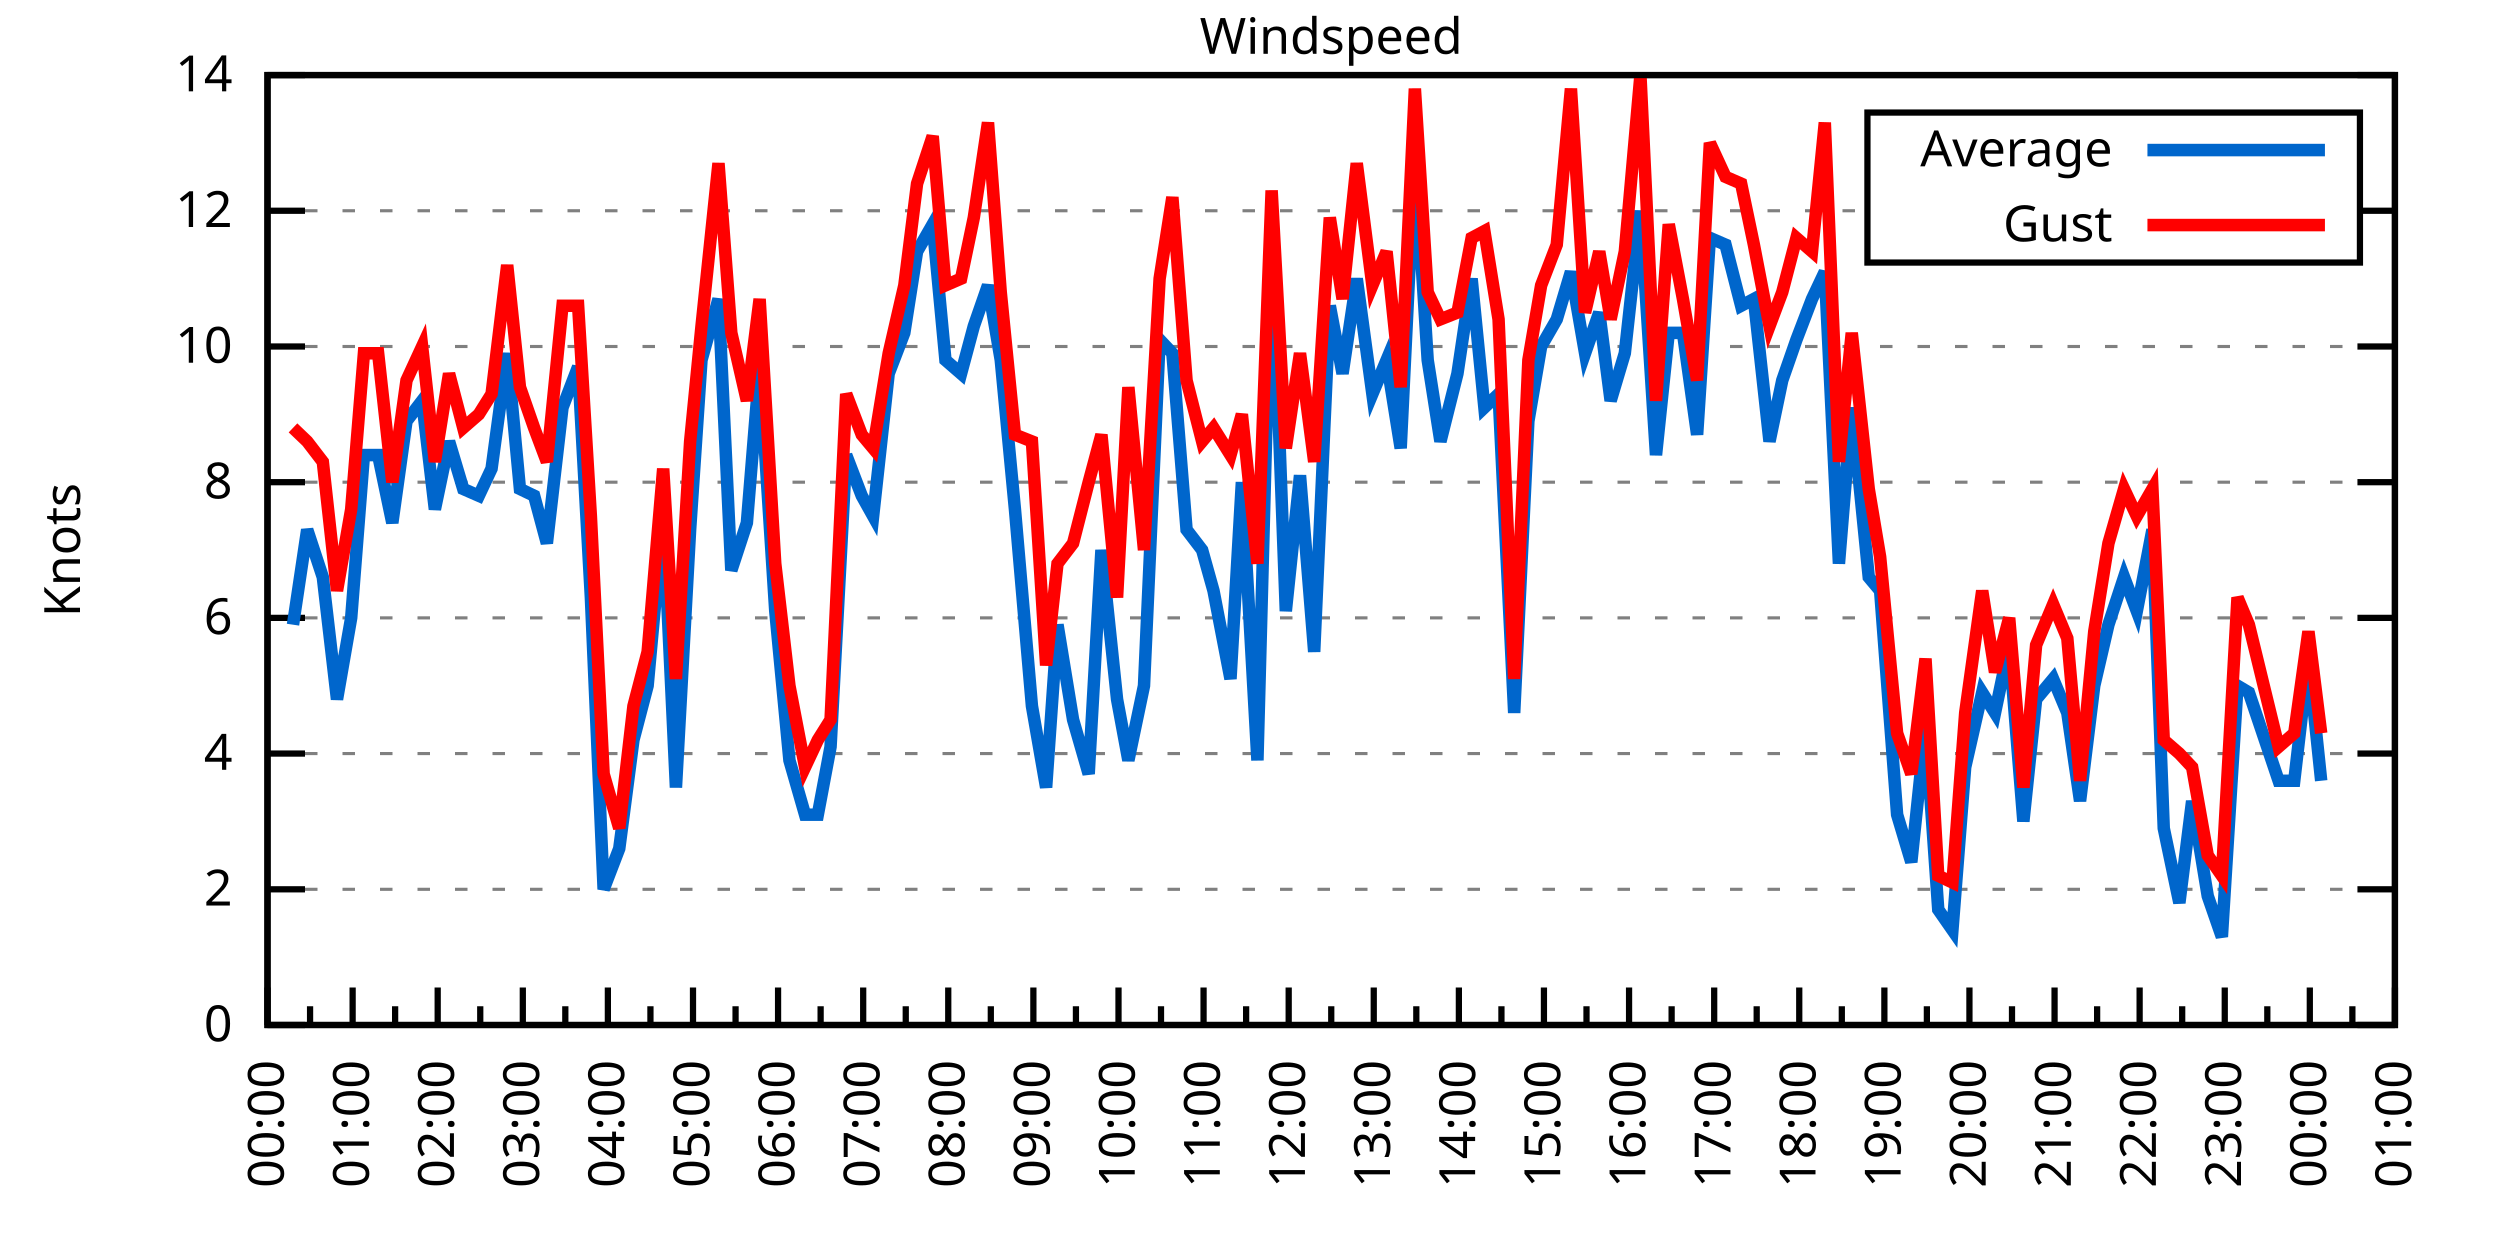
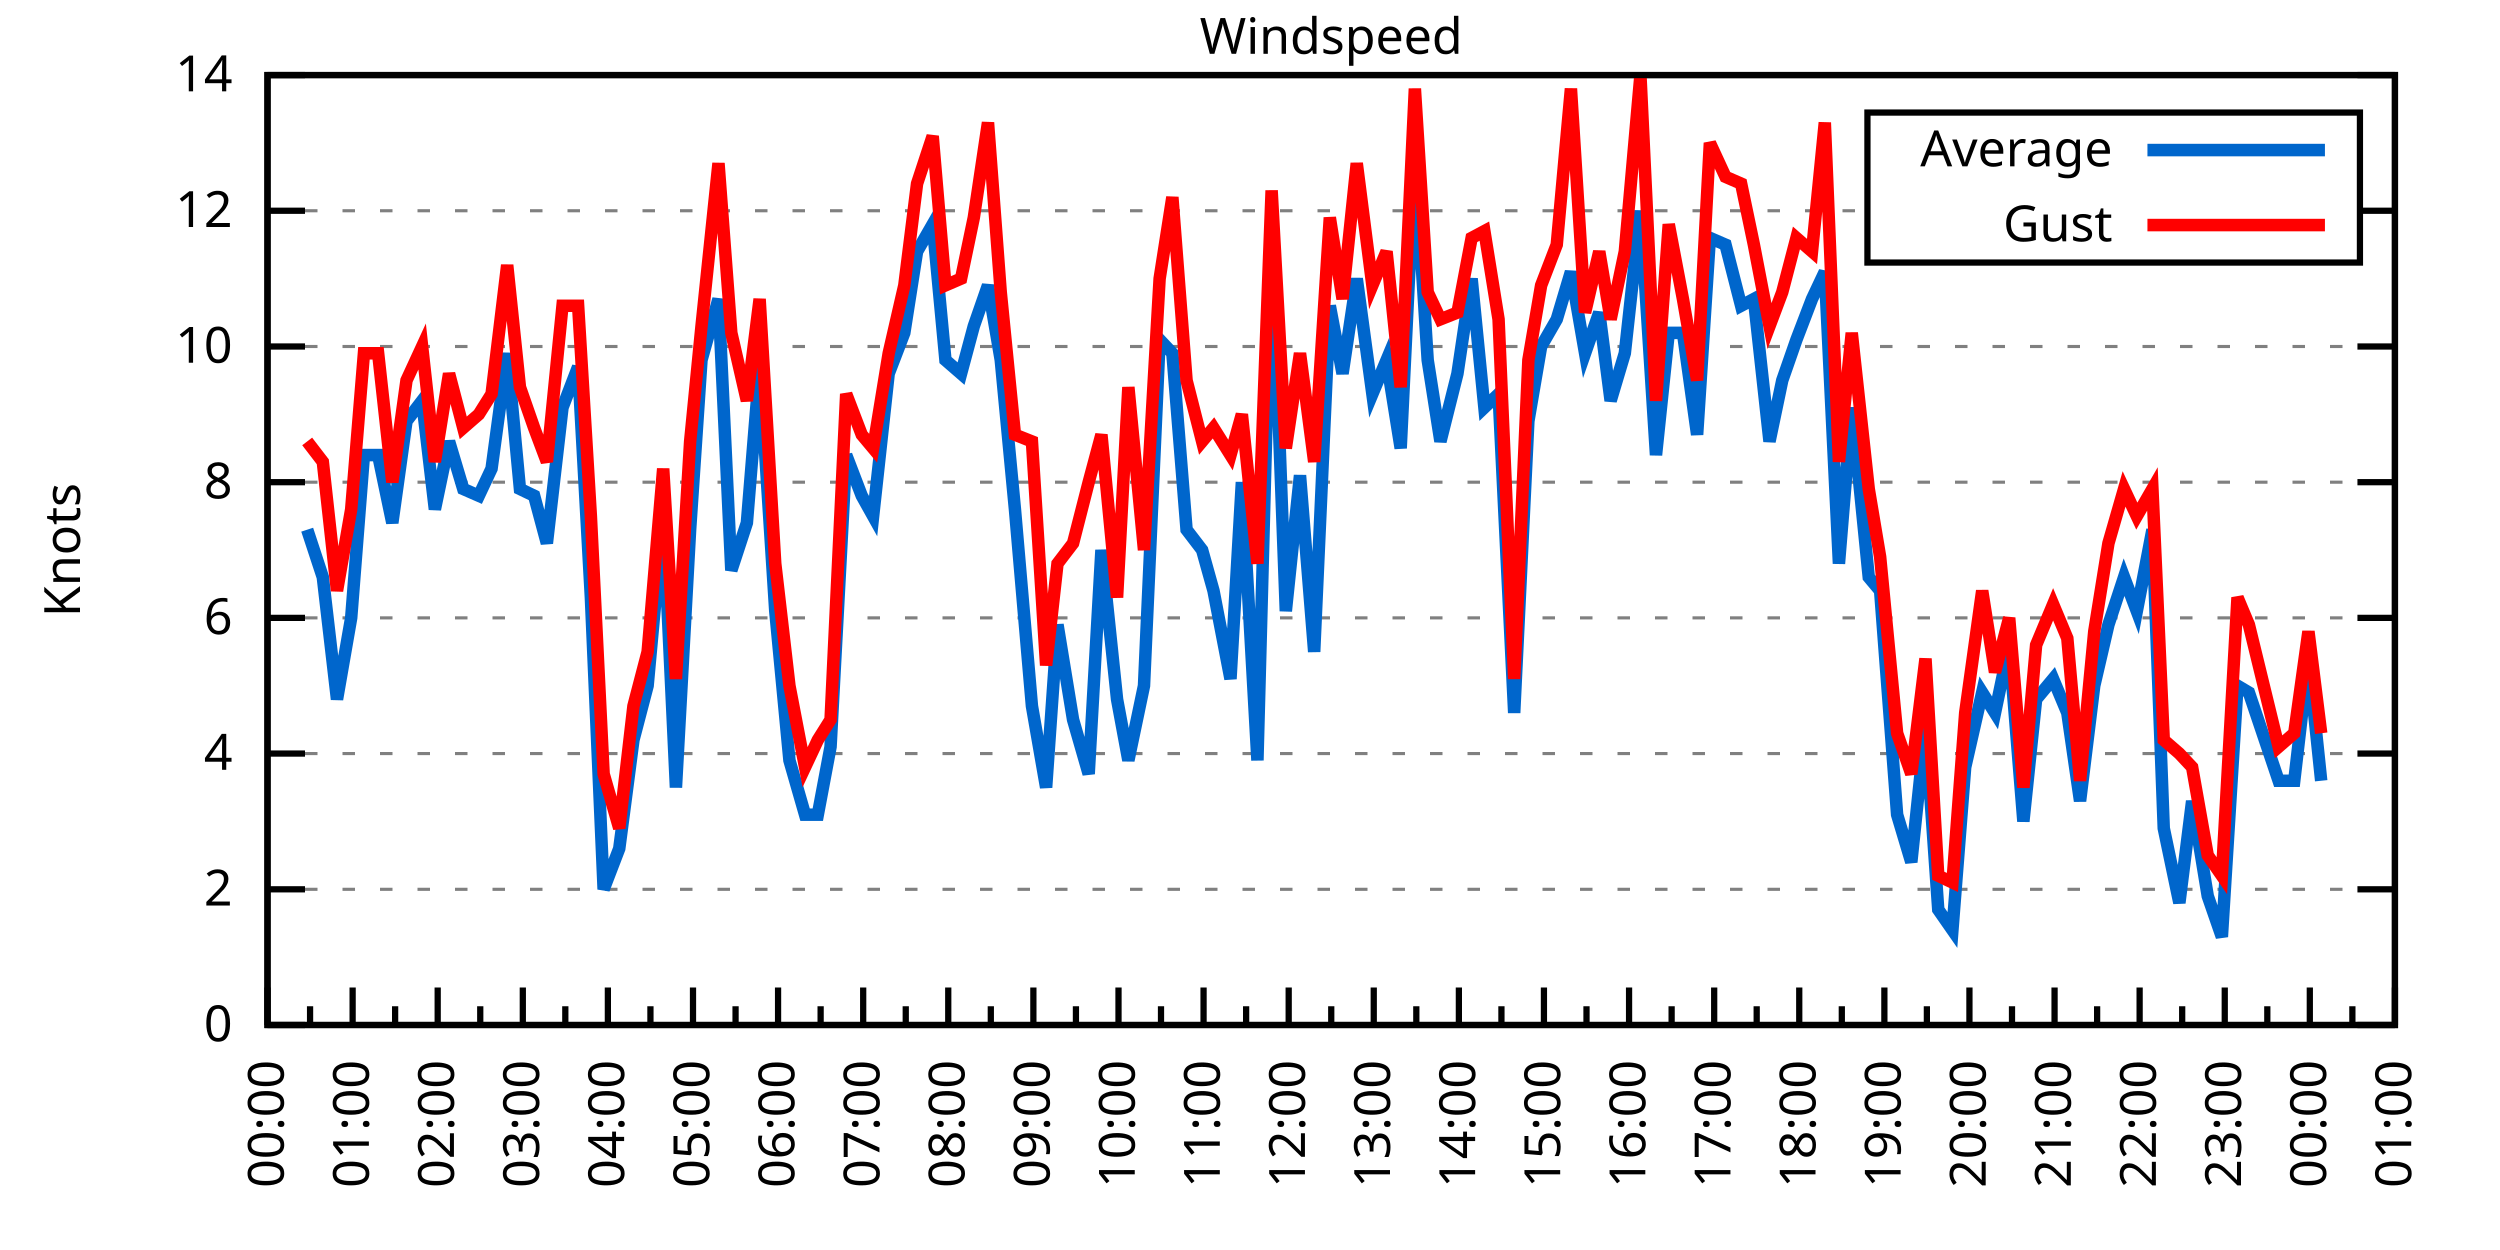
<svg xmlns="http://www.w3.org/2000/svg" xmlns:xlink="http://www.w3.org/1999/xlink" width="400" height="200" viewBox="0 0 400 200">
  <g id="gnuplot_canvas">
    <rect x="0" y="0" width="400" height="200" fill="none" />
    <defs>
      <circle id="gpDot" r="0.5" stroke-width="0.5" stroke="currentColor" />
      <path id="gpPt0" stroke-width="0.333" stroke="currentColor" d="M-1,0 h2 M0,-1 v2" />
      <path id="gpPt1" stroke-width="0.333" stroke="currentColor" d="M-1,-1 L1,1 M1,-1 L-1,1" />
      <path id="gpPt2" stroke-width="0.333" stroke="currentColor" d="M-1,0 L1,0 M0,-1 L0,1 M-1,-1 L1,1 M-1,1 L1,-1" />
      <rect id="gpPt3" stroke-width="0.333" stroke="currentColor" x="-1" y="-1" width="2" height="2" />
      <rect id="gpPt4" stroke-width="0.333" stroke="currentColor" fill="currentColor" x="-1" y="-1" width="2" height="2" />
      <circle id="gpPt5" stroke-width="0.333" stroke="currentColor" cx="0" cy="0" r="1" />
      <use xlink:href="#gpPt5" id="gpPt6" fill="currentColor" stroke="none" />
      <path id="gpPt7" stroke-width="0.333" stroke="currentColor" d="M0,-1.33 L-1.33,0.67 L1.33,0.67 z" />
      <use xlink:href="#gpPt7" id="gpPt8" fill="currentColor" stroke="none" />
      <use xlink:href="#gpPt7" id="gpPt9" stroke="currentColor" transform="rotate(180)" />
      <use xlink:href="#gpPt9" id="gpPt10" fill="currentColor" stroke="none" />
      <use xlink:href="#gpPt3" id="gpPt11" stroke="currentColor" transform="rotate(45)" />
      <use xlink:href="#gpPt11" id="gpPt12" fill="currentColor" stroke="none" />
      <path id="gpPt13" stroke-width="0.333" stroke="currentColor" d="M0,1.330 L1.265,0.411 L0.782,-1.067 L-0.782,-1.076 L-1.265,0.411 z" />
      <use xlink:href="#gpPt13" id="gpPt14" fill="currentColor" stroke="none" />
      <filter id="textbox" filterUnits="objectBoundingBox" x="0" y="0" height="1" width="1">
        <feFlood flood-color="white" flood-opacity="1" result="bgnd" />
        <feComposite in="SourceGraphic" in2="bgnd" operator="atop" />
      </filter>
      <filter id="greybox" filterUnits="objectBoundingBox" x="0" y="0" height="1" width="1">
        <feFlood flood-color="lightgrey" flood-opacity="1" result="grey" />
        <feComposite in="SourceGraphic" in2="grey" operator="atop" />
      </filter>
    </defs>
    <g fill="none" color="white" stroke="currentColor" stroke-width="1.00" stroke-linecap="butt" stroke-linejoin="miter">
</g>
    <g fill="none" color="black" stroke="currentColor" stroke-width="1.00" stroke-linecap="butt" stroke-linejoin="miter">
      <g stroke="none" shape-rendering="crispEdges">
        <polygon fill="rgb(255, 255, 255)" points="42.80,164.00 383.18,164.00 383.18,12.02 42.80,12.02 " />
      </g>
    </g>
    <g fill="none" color="black" stroke="currentColor" stroke-width="1.00" stroke-linecap="butt" stroke-linejoin="miter">
</g>
    <g fill="none" color="black" stroke="black" stroke-width="0.50" stroke-linecap="butt" stroke-linejoin="miter">
</g>
    <g fill="none" color="gray" stroke="currentColor" stroke-width="0.50" stroke-linecap="butt" stroke-linejoin="miter">
      <path stroke="gray" stroke-dasharray="2,4" class="gridline" d="M42.80,164.00 L383.19,164.00  " />
    </g>
    <g fill="none" color="gray" stroke="gray" stroke-width="1.00" stroke-linecap="butt" stroke-linejoin="miter">
</g>
    <g fill="none" color="black" stroke="currentColor" stroke-width="1.00" stroke-linecap="butt" stroke-linejoin="miter">
      <path stroke="black" d="M42.80,164.00 L48.80,164.00 M383.19,164.00 L377.19,164.00  " />
      <g transform="translate(37.20,166.60)" stroke="none" fill="black" font-family="Sans" font-size="8.00" text-anchor="end">
        <text>
          <tspan font-family="Sans"> 0</tspan>
        </text>
      </g>
    </g>
    <g fill="none" color="black" stroke="currentColor" stroke-width="1.00" stroke-linecap="butt" stroke-linejoin="miter">
</g>
    <g fill="none" color="black" stroke="black" stroke-width="0.50" stroke-linecap="butt" stroke-linejoin="miter">
</g>
    <g fill="none" color="gray" stroke="currentColor" stroke-width="0.50" stroke-linecap="butt" stroke-linejoin="miter">
      <path stroke="gray" stroke-dasharray="2,4" class="gridline" d="M42.80,142.29 L383.19,142.29  " />
    </g>
    <g fill="none" color="gray" stroke="gray" stroke-width="1.00" stroke-linecap="butt" stroke-linejoin="miter">
</g>
    <g fill="none" color="black" stroke="currentColor" stroke-width="1.00" stroke-linecap="butt" stroke-linejoin="miter">
      <path stroke="black" d="M42.80,142.29 L48.80,142.29 M383.19,142.29 L377.19,142.29  " />
      <g transform="translate(37.20,144.89)" stroke="none" fill="black" font-family="Sans" font-size="8.00" text-anchor="end">
        <text>
          <tspan font-family="Sans"> 2</tspan>
        </text>
      </g>
    </g>
    <g fill="none" color="black" stroke="currentColor" stroke-width="1.00" stroke-linecap="butt" stroke-linejoin="miter">
</g>
    <g fill="none" color="black" stroke="black" stroke-width="0.50" stroke-linecap="butt" stroke-linejoin="miter">
</g>
    <g fill="none" color="gray" stroke="currentColor" stroke-width="0.50" stroke-linecap="butt" stroke-linejoin="miter">
      <path stroke="gray" stroke-dasharray="2,4" class="gridline" d="M42.80,120.57 L383.19,120.57  " />
    </g>
    <g fill="none" color="gray" stroke="gray" stroke-width="1.00" stroke-linecap="butt" stroke-linejoin="miter">
</g>
    <g fill="none" color="black" stroke="currentColor" stroke-width="1.00" stroke-linecap="butt" stroke-linejoin="miter">
      <path stroke="black" d="M42.80,120.57 L48.80,120.57 M383.19,120.57 L377.19,120.57  " />
      <g transform="translate(37.20,123.17)" stroke="none" fill="black" font-family="Sans" font-size="8.00" text-anchor="end">
        <text>
          <tspan font-family="Sans"> 4</tspan>
        </text>
      </g>
    </g>
    <g fill="none" color="black" stroke="currentColor" stroke-width="1.00" stroke-linecap="butt" stroke-linejoin="miter">
</g>
    <g fill="none" color="black" stroke="black" stroke-width="0.50" stroke-linecap="butt" stroke-linejoin="miter">
</g>
    <g fill="none" color="gray" stroke="currentColor" stroke-width="0.50" stroke-linecap="butt" stroke-linejoin="miter">
      <path stroke="gray" stroke-dasharray="2,4" class="gridline" d="M42.80,98.86 L383.19,98.86  " />
    </g>
    <g fill="none" color="gray" stroke="gray" stroke-width="1.00" stroke-linecap="butt" stroke-linejoin="miter">
</g>
    <g fill="none" color="black" stroke="currentColor" stroke-width="1.00" stroke-linecap="butt" stroke-linejoin="miter">
      <path stroke="black" d="M42.80,98.86 L48.80,98.86 M383.19,98.86 L377.19,98.86  " />
      <g transform="translate(37.20,101.46)" stroke="none" fill="black" font-family="Sans" font-size="8.00" text-anchor="end">
        <text>
          <tspan font-family="Sans"> 6</tspan>
        </text>
      </g>
    </g>
    <g fill="none" color="black" stroke="currentColor" stroke-width="1.00" stroke-linecap="butt" stroke-linejoin="miter">
</g>
    <g fill="none" color="black" stroke="black" stroke-width="0.50" stroke-linecap="butt" stroke-linejoin="miter">
</g>
    <g fill="none" color="gray" stroke="currentColor" stroke-width="0.50" stroke-linecap="butt" stroke-linejoin="miter">
      <path stroke="gray" stroke-dasharray="2,4" class="gridline" d="M42.80,77.15 L383.19,77.15  " />
    </g>
    <g fill="none" color="gray" stroke="gray" stroke-width="1.00" stroke-linecap="butt" stroke-linejoin="miter">
</g>
    <g fill="none" color="black" stroke="currentColor" stroke-width="1.00" stroke-linecap="butt" stroke-linejoin="miter">
      <path stroke="black" d="M42.80,77.15 L48.80,77.15 M383.19,77.15 L377.19,77.15  " />
      <g transform="translate(37.20,79.75)" stroke="none" fill="black" font-family="Sans" font-size="8.00" text-anchor="end">
        <text>
          <tspan font-family="Sans"> 8</tspan>
        </text>
      </g>
    </g>
    <g fill="none" color="black" stroke="currentColor" stroke-width="1.00" stroke-linecap="butt" stroke-linejoin="miter">
</g>
    <g fill="none" color="black" stroke="black" stroke-width="0.50" stroke-linecap="butt" stroke-linejoin="miter">
</g>
    <g fill="none" color="gray" stroke="currentColor" stroke-width="0.50" stroke-linecap="butt" stroke-linejoin="miter">
      <path stroke="gray" stroke-dasharray="2,4" class="gridline" d="M42.80,55.44 L383.19,55.44  " />
    </g>
    <g fill="none" color="gray" stroke="gray" stroke-width="1.00" stroke-linecap="butt" stroke-linejoin="miter">
</g>
    <g fill="none" color="black" stroke="currentColor" stroke-width="1.00" stroke-linecap="butt" stroke-linejoin="miter">
      <path stroke="black" d="M42.80,55.44 L48.80,55.44 M383.19,55.44 L377.19,55.44  " />
      <g transform="translate(37.20,58.04)" stroke="none" fill="black" font-family="Sans" font-size="8.00" text-anchor="end">
        <text>
          <tspan font-family="Sans"> 10</tspan>
        </text>
      </g>
    </g>
    <g fill="none" color="black" stroke="currentColor" stroke-width="1.00" stroke-linecap="butt" stroke-linejoin="miter">
</g>
    <g fill="none" color="black" stroke="black" stroke-width="0.50" stroke-linecap="butt" stroke-linejoin="miter">
</g>
    <g fill="none" color="gray" stroke="currentColor" stroke-width="0.50" stroke-linecap="butt" stroke-linejoin="miter">
      <path stroke="gray" stroke-dasharray="2,4" class="gridline" d="M42.80,33.72 L298.79,33.72 M377.59,33.72 L383.19,33.72  " />
    </g>
    <g fill="none" color="gray" stroke="gray" stroke-width="1.00" stroke-linecap="butt" stroke-linejoin="miter">
</g>
    <g fill="none" color="black" stroke="currentColor" stroke-width="1.00" stroke-linecap="butt" stroke-linejoin="miter">
      <path stroke="black" d="M42.80,33.72 L48.80,33.72 M383.19,33.72 L377.19,33.72  " />
      <g transform="translate(37.20,36.32)" stroke="none" fill="black" font-family="Sans" font-size="8.00" text-anchor="end">
        <text>
          <tspan font-family="Sans"> 12</tspan>
        </text>
      </g>
    </g>
    <g fill="none" color="black" stroke="currentColor" stroke-width="1.00" stroke-linecap="butt" stroke-linejoin="miter">
</g>
    <g fill="none" color="black" stroke="black" stroke-width="0.50" stroke-linecap="butt" stroke-linejoin="miter">
</g>
    <g fill="none" color="gray" stroke="currentColor" stroke-width="0.50" stroke-linecap="butt" stroke-linejoin="miter">
      <path stroke="gray" stroke-dasharray="2,4" class="gridline" d="M42.80,12.01 L383.19,12.01  " />
    </g>
    <g fill="none" color="gray" stroke="gray" stroke-width="1.00" stroke-linecap="butt" stroke-linejoin="miter">
</g>
    <g fill="none" color="black" stroke="currentColor" stroke-width="1.00" stroke-linecap="butt" stroke-linejoin="miter">
      <path stroke="black" d="M42.80,12.01 L48.80,12.01 M383.19,12.01 L377.19,12.01  " />
      <g transform="translate(37.20,14.61)" stroke="none" fill="black" font-family="Sans" font-size="8.00" text-anchor="end">
        <text>
          <tspan font-family="Sans"> 14</tspan>
        </text>
      </g>
    </g>
    <g fill="none" color="black" stroke="currentColor" stroke-width="1.00" stroke-linecap="butt" stroke-linejoin="miter">
      <path stroke="black" d="M42.80,164.00 L42.80,158.00  " />
      <g transform="translate(45.40,169.60) rotate(270)" stroke="none" fill="black" font-family="Sans" font-size="8.00" text-anchor="end">
        <text>
          <tspan font-family="Sans">00:00</tspan>
        </text>
      </g>
    </g>
    <g fill="none" color="black" stroke="currentColor" stroke-width="1.00" stroke-linecap="butt" stroke-linejoin="miter">
      <path stroke="black" d="M49.61,164.00 L49.61,161.00 M56.42,164.00 L56.42,158.00  " />
      <g transform="translate(59.02,169.60) rotate(270)" stroke="none" fill="black" font-family="Sans" font-size="8.00" text-anchor="end">
        <text>
          <tspan font-family="Sans">01:00</tspan>
        </text>
      </g>
    </g>
    <g fill="none" color="black" stroke="currentColor" stroke-width="1.00" stroke-linecap="butt" stroke-linejoin="miter">
      <path stroke="black" d="M63.22,164.00 L63.22,161.00 M70.03,164.00 L70.03,158.00  " />
      <g transform="translate(72.63,169.60) rotate(270)" stroke="none" fill="black" font-family="Sans" font-size="8.00" text-anchor="end">
        <text>
          <tspan font-family="Sans">02:00</tspan>
        </text>
      </g>
    </g>
    <g fill="none" color="black" stroke="currentColor" stroke-width="1.00" stroke-linecap="butt" stroke-linejoin="miter">
      <path stroke="black" d="M76.84,164.00 L76.84,161.00 M83.65,164.00 L83.65,158.00  " />
      <g transform="translate(86.25,169.60) rotate(270)" stroke="none" fill="black" font-family="Sans" font-size="8.00" text-anchor="end">
        <text>
          <tspan font-family="Sans">03:00</tspan>
        </text>
      </g>
    </g>
    <g fill="none" color="black" stroke="currentColor" stroke-width="1.00" stroke-linecap="butt" stroke-linejoin="miter">
      <path stroke="black" d="M90.45,164.00 L90.45,161.00 M97.26,164.00 L97.26,158.00  " />
      <g transform="translate(99.86,169.60) rotate(270)" stroke="none" fill="black" font-family="Sans" font-size="8.00" text-anchor="end">
        <text>
          <tspan font-family="Sans">04:00</tspan>
        </text>
      </g>
    </g>
    <g fill="none" color="black" stroke="currentColor" stroke-width="1.00" stroke-linecap="butt" stroke-linejoin="miter">
      <path stroke="black" d="M104.07,164.00 L104.07,161.00 M110.88,164.00 L110.88,158.00  " />
      <g transform="translate(113.48,169.60) rotate(270)" stroke="none" fill="black" font-family="Sans" font-size="8.00" text-anchor="end">
        <text>
          <tspan font-family="Sans">05:00</tspan>
        </text>
      </g>
    </g>
    <g fill="none" color="black" stroke="currentColor" stroke-width="1.00" stroke-linecap="butt" stroke-linejoin="miter">
      <path stroke="black" d="M117.69,164.00 L117.69,161.00 M124.49,164.00 L124.49,158.00  " />
      <g transform="translate(127.09,169.60) rotate(270)" stroke="none" fill="black" font-family="Sans" font-size="8.00" text-anchor="end">
        <text>
          <tspan font-family="Sans">06:00</tspan>
        </text>
      </g>
    </g>
    <g fill="none" color="black" stroke="currentColor" stroke-width="1.00" stroke-linecap="butt" stroke-linejoin="miter">
      <path stroke="black" d="M131.30,164.00 L131.30,161.00 M138.11,164.00 L138.11,158.00  " />
      <g transform="translate(140.71,169.60) rotate(270)" stroke="none" fill="black" font-family="Sans" font-size="8.00" text-anchor="end">
        <text>
          <tspan font-family="Sans">07:00</tspan>
        </text>
      </g>
    </g>
    <g fill="none" color="black" stroke="currentColor" stroke-width="1.00" stroke-linecap="butt" stroke-linejoin="miter">
      <path stroke="black" d="M144.92,164.00 L144.92,161.00 M151.72,164.00 L151.72,158.00  " />
      <g transform="translate(154.32,169.60) rotate(270)" stroke="none" fill="black" font-family="Sans" font-size="8.00" text-anchor="end">
        <text>
          <tspan font-family="Sans">08:00</tspan>
        </text>
      </g>
    </g>
    <g fill="none" color="black" stroke="currentColor" stroke-width="1.00" stroke-linecap="butt" stroke-linejoin="miter">
      <path stroke="black" d="M158.53,164.00 L158.53,161.00 M165.34,164.00 L165.34,158.00  " />
      <g transform="translate(167.94,169.60) rotate(270)" stroke="none" fill="black" font-family="Sans" font-size="8.00" text-anchor="end">
        <text>
          <tspan font-family="Sans">09:00</tspan>
        </text>
      </g>
    </g>
    <g fill="none" color="black" stroke="currentColor" stroke-width="1.00" stroke-linecap="butt" stroke-linejoin="miter">
      <path stroke="black" d="M172.15,164.00 L172.15,161.00 M178.96,164.00 L178.96,158.00  " />
      <g transform="translate(181.56,169.60) rotate(270)" stroke="none" fill="black" font-family="Sans" font-size="8.00" text-anchor="end">
        <text>
          <tspan font-family="Sans">10:00</tspan>
        </text>
      </g>
    </g>
    <g fill="none" color="black" stroke="currentColor" stroke-width="1.00" stroke-linecap="butt" stroke-linejoin="miter">
      <path stroke="black" d="M185.76,164.00 L185.76,161.00 M192.57,164.00 L192.57,158.00  " />
      <g transform="translate(195.17,169.60) rotate(270)" stroke="none" fill="black" font-family="Sans" font-size="8.00" text-anchor="end">
        <text>
          <tspan font-family="Sans">11:00</tspan>
        </text>
      </g>
    </g>
    <g fill="none" color="black" stroke="currentColor" stroke-width="1.00" stroke-linecap="butt" stroke-linejoin="miter">
      <path stroke="black" d="M199.38,164.00 L199.38,161.00 M206.19,164.00 L206.19,158.00  " />
      <g transform="translate(208.79,169.60) rotate(270)" stroke="none" fill="black" font-family="Sans" font-size="8.00" text-anchor="end">
        <text>
          <tspan font-family="Sans">12:00</tspan>
        </text>
      </g>
    </g>
    <g fill="none" color="black" stroke="currentColor" stroke-width="1.00" stroke-linecap="butt" stroke-linejoin="miter">
      <path stroke="black" d="M213.00,164.00 L213.00,161.00 M219.80,164.00 L219.80,158.00  " />
      <g transform="translate(222.40,169.60) rotate(270)" stroke="none" fill="black" font-family="Sans" font-size="8.00" text-anchor="end">
        <text>
          <tspan font-family="Sans">13:00</tspan>
        </text>
      </g>
    </g>
    <g fill="none" color="black" stroke="currentColor" stroke-width="1.00" stroke-linecap="butt" stroke-linejoin="miter">
      <path stroke="black" d="M226.61,164.00 L226.61,161.00 M233.42,164.00 L233.42,158.00  " />
      <g transform="translate(236.02,169.60) rotate(270)" stroke="none" fill="black" font-family="Sans" font-size="8.00" text-anchor="end">
        <text>
          <tspan font-family="Sans">14:00</tspan>
        </text>
      </g>
    </g>
    <g fill="none" color="black" stroke="currentColor" stroke-width="1.00" stroke-linecap="butt" stroke-linejoin="miter">
      <path stroke="black" d="M240.23,164.00 L240.23,161.00 M247.03,164.00 L247.03,158.00  " />
      <g transform="translate(249.63,169.60) rotate(270)" stroke="none" fill="black" font-family="Sans" font-size="8.00" text-anchor="end">
        <text>
          <tspan font-family="Sans">15:00</tspan>
        </text>
      </g>
    </g>
    <g fill="none" color="black" stroke="currentColor" stroke-width="1.00" stroke-linecap="butt" stroke-linejoin="miter">
      <path stroke="black" d="M253.84,164.00 L253.84,161.00 M260.65,164.00 L260.65,158.00  " />
      <g transform="translate(263.25,169.60) rotate(270)" stroke="none" fill="black" font-family="Sans" font-size="8.00" text-anchor="end">
        <text>
          <tspan font-family="Sans">16:00</tspan>
        </text>
      </g>
    </g>
    <g fill="none" color="black" stroke="currentColor" stroke-width="1.00" stroke-linecap="butt" stroke-linejoin="miter">
      <path stroke="black" d="M267.46,164.00 L267.46,161.00 M274.27,164.00 L274.27,158.00  " />
      <g transform="translate(276.87,169.60) rotate(270)" stroke="none" fill="black" font-family="Sans" font-size="8.00" text-anchor="end">
        <text>
          <tspan font-family="Sans">17:00</tspan>
        </text>
      </g>
    </g>
    <g fill="none" color="black" stroke="currentColor" stroke-width="1.00" stroke-linecap="butt" stroke-linejoin="miter">
      <path stroke="black" d="M281.07,164.00 L281.07,161.00 M287.88,164.00 L287.88,158.00  " />
      <g transform="translate(290.48,169.60) rotate(270)" stroke="none" fill="black" font-family="Sans" font-size="8.00" text-anchor="end">
        <text>
          <tspan font-family="Sans">18:00</tspan>
        </text>
      </g>
    </g>
    <g fill="none" color="black" stroke="currentColor" stroke-width="1.00" stroke-linecap="butt" stroke-linejoin="miter">
      <path stroke="black" d="M294.69,164.00 L294.69,161.00 M301.50,164.00 L301.50,158.00  " />
      <g transform="translate(304.10,169.60) rotate(270)" stroke="none" fill="black" font-family="Sans" font-size="8.00" text-anchor="end">
        <text>
          <tspan font-family="Sans">19:00</tspan>
        </text>
      </g>
    </g>
    <g fill="none" color="black" stroke="currentColor" stroke-width="1.00" stroke-linecap="butt" stroke-linejoin="miter">
      <path stroke="black" d="M308.30,164.00 L308.30,161.00 M315.11,164.00 L315.11,158.00  " />
      <g transform="translate(317.71,169.60) rotate(270)" stroke="none" fill="black" font-family="Sans" font-size="8.00" text-anchor="end">
        <text>
          <tspan font-family="Sans">20:00</tspan>
        </text>
      </g>
    </g>
    <g fill="none" color="black" stroke="currentColor" stroke-width="1.00" stroke-linecap="butt" stroke-linejoin="miter">
      <path stroke="black" d="M321.92,164.00 L321.92,161.00 M328.73,164.00 L328.73,158.00  " />
      <g transform="translate(331.33,169.60) rotate(270)" stroke="none" fill="black" font-family="Sans" font-size="8.00" text-anchor="end">
        <text>
          <tspan font-family="Sans">21:00</tspan>
        </text>
      </g>
    </g>
    <g fill="none" color="black" stroke="currentColor" stroke-width="1.00" stroke-linecap="butt" stroke-linejoin="miter">
      <path stroke="black" d="M335.54,164.00 L335.54,161.00 M342.34,164.00 L342.34,158.00  " />
      <g transform="translate(344.94,169.60) rotate(270)" stroke="none" fill="black" font-family="Sans" font-size="8.00" text-anchor="end">
        <text>
          <tspan font-family="Sans">22:00</tspan>
        </text>
      </g>
    </g>
    <g fill="none" color="black" stroke="currentColor" stroke-width="1.00" stroke-linecap="butt" stroke-linejoin="miter">
      <path stroke="black" d="M349.15,164.00 L349.15,161.00 M355.96,164.00 L355.96,158.00  " />
      <g transform="translate(358.56,169.60) rotate(270)" stroke="none" fill="black" font-family="Sans" font-size="8.00" text-anchor="end">
        <text>
          <tspan font-family="Sans">23:00</tspan>
        </text>
      </g>
    </g>
    <g fill="none" color="black" stroke="currentColor" stroke-width="1.00" stroke-linecap="butt" stroke-linejoin="miter">
      <path stroke="black" d="M362.77,164.00 L362.77,161.00 M369.57,164.00 L369.57,158.00  " />
      <g transform="translate(372.17,169.60) rotate(270)" stroke="none" fill="black" font-family="Sans" font-size="8.00" text-anchor="end">
        <text>
          <tspan font-family="Sans">00:00</tspan>
        </text>
      </g>
    </g>
    <g fill="none" color="black" stroke="currentColor" stroke-width="1.00" stroke-linecap="butt" stroke-linejoin="miter">
      <path stroke="black" d="M376.38,164.00 L376.38,161.00 M383.19,164.00 L383.19,158.00  " />
      <g transform="translate(385.79,169.60) rotate(270)" stroke="none" fill="black" font-family="Sans" font-size="8.00" text-anchor="end">
        <text>
          <tspan font-family="Sans">01:00</tspan>
        </text>
      </g>
    </g>
    <g fill="none" color="black" stroke="currentColor" stroke-width="1.00" stroke-linecap="butt" stroke-linejoin="miter">
</g>
    <g fill="none" color="black" stroke="currentColor" stroke-width="1.00" stroke-linecap="butt" stroke-linejoin="miter">
      <path stroke="black" d="M42.80,12.01 L42.80,164.00 L383.19,164.00 L383.19,12.01 L42.80,12.01 Z  " />
    </g>
    <g fill="none" color="black" stroke="currentColor" stroke-width="1.00" stroke-linecap="butt" stroke-linejoin="miter">
      <g transform="translate(12.80,88.01) rotate(270)" stroke="none" fill="black" font-family="Sans" font-size="8.00" text-anchor="middle">
        <text>
          <tspan font-family="Sans">Knots</tspan>
        </text>
      </g>
    </g>
    <g fill="none" color="black" stroke="currentColor" stroke-width="1.00" stroke-linecap="butt" stroke-linejoin="miter">
</g>
    <g fill="none" color="black" stroke="currentColor" stroke-width="1.00" stroke-linecap="butt" stroke-linejoin="miter">
      <path stroke="black" d="M298.79,42.01 L298.79,18.01 L377.59,18.01 L377.59,42.01 L298.79,42.01 Z  " />
    </g>
    <g id="Windspeed_plot_1">
      <g fill="none" color="white" stroke="black" stroke-width="2.00" stroke-linecap="butt" stroke-linejoin="miter">
</g>
      <g fill="none" color="black" stroke="currentColor" stroke-width="2.00" stroke-linecap="butt" stroke-linejoin="miter">
        <g transform="translate(337.99,26.61)" stroke="none" fill="black" font-family="Sans" font-size="8.00" text-anchor="end">
          <text>
            <tspan font-family="Sans">Average</tspan>
          </text>
        </g>
      </g>
      <g fill="none" color="black" stroke="currentColor" stroke-width="2.00" stroke-linecap="butt" stroke-linejoin="miter">
-         <path stroke="rgb(  0, 102, 204)" d="M343.59,24.01 L371.99,24.01 M46.88,99.95 L49.15,84.75 L51.65,92.35 L53.92,111.89 L56.19,98.86 L58.23,72.81   L60.50,72.81 L62.77,83.66 L65.04,67.38 L67.54,64.12 L69.58,81.49 L71.85,70.63 L74.12,78.23 L76.61,79.32   L78.65,74.98 L81.15,56.52 L83.19,78.23 L85.46,79.32 L87.50,86.92 L90.00,65.21 L92.50,58.69 L94.54,95.60   L96.58,142.29 L99.08,135.77 L101.35,118.40 L103.62,109.72 L106.11,82.58 L108.15,126.00 L110.42,84.75 L112.24,57.61   L114.96,47.84 L117.01,91.26 L119.50,83.66 L121.54,58.69 L124.04,97.78 L126.31,121.66 L128.81,130.35 L130.85,130.35   L132.89,119.49 L135.39,72.81 L137.88,79.32 L139.70,82.58 L142.19,59.78 L144.69,53.26 L146.73,40.24 L149.23,35.89   L151.27,57.61 L153.77,59.78 L155.81,52.18 L158.08,45.66 L160.12,57.61 L162.39,81.49 L165.11,112.97 L167.38,126.00   L169.20,99.95 L171.69,115.15 L174.19,123.83 L176.23,88.00 L178.73,111.89 L180.54,121.66 L183.04,109.72 L185.54,54.35   L187.58,56.52 L189.85,84.75 L192.34,88.00 L194.16,94.52 L196.88,108.63 L198.70,77.15 L201.19,121.66 L203.46,36.98   L205.73,97.78 L208.00,76.06 L210.27,104.29 L212.77,48.92 L214.81,59.78 L217.08,44.58 L219.58,63.04 L221.85,57.61   L224.11,71.72 L226.38,25.04 L228.43,57.61 L230.47,70.63 L233.19,59.78 L235.46,44.58 L237.50,65.21 L239.77,63.04   L242.27,114.06 L244.54,67.38 L246.58,55.44 L249.08,51.09 L251.35,43.49 L253.61,56.52 L255.88,50.01 L257.70,64.12   L259.97,56.52 L262.47,33.72 L264.96,72.81 L267.00,53.26 L269.27,53.26 L271.54,69.55 L273.58,38.07 L276.08,39.15   L278.58,48.92 L280.62,47.84 L283.12,70.63 L285.16,60.86 L287.43,54.35 L289.92,47.84 L291.97,43.49 L294.23,90.18   L296.28,65.21 L299.00,92.35 L300.82,94.52 L303.54,130.35 L305.81,137.94 L308.08,116.23 L310.12,145.54 L312.39,148.80   L314.43,122.75 L317.15,110.80 L319.20,114.06 L321.47,103.20 L323.74,131.43 L325.78,111.89 L328.50,108.63 L330.77,114.06   L332.81,128.17 L335.08,109.72 L337.35,99.95 L339.85,92.35 L341.89,97.78 L344.39,84.75 L346.20,132.52 L348.70,144.46   L350.74,128.17 L353.24,143.37 L355.50,149.89 L358.00,109.72 L359.82,110.80 L364.58,124.92 L367.08,124.92 L369.35,105.38   L371.39,124.92  " />
+         <path stroke="rgb(  0, 102, 204)" d="M343.59,24.01 L371.99,24.01 M49.15,84.75 L51.65,92.35 L53.92,111.89 L56.19,98.86 L58.23,72.81 L60.50,72.81   L62.77,83.66 L65.04,67.38 L67.54,64.12 L69.58,81.49 L71.85,70.63 L74.12,78.23 L76.61,79.32 L78.65,74.98   L81.15,56.52 L83.19,78.23 L85.46,79.32 L87.50,86.92 L90.00,65.21 L92.50,58.69 L94.54,95.60 L96.58,142.29   L99.08,135.77 L101.35,118.40 L103.62,109.72 L106.11,82.58 L108.15,126.00 L110.42,84.75 L112.24,57.61 L114.96,47.84   L117.01,91.26 L119.50,83.66 L121.54,58.69 L124.04,97.78 L126.31,121.66 L128.81,130.35 L130.85,130.35 L132.89,119.49   L135.39,72.81 L137.88,79.32 L139.70,82.58 L142.19,59.78 L144.69,53.26 L146.73,40.24 L149.23,35.89 L151.27,57.61   L153.77,59.78 L155.81,52.18 L158.08,45.66 L160.12,57.61 L162.39,81.49 L165.11,112.97 L167.38,126.00 L169.20,99.95   L171.69,115.15 L174.19,123.83 L176.23,88.00 L178.73,111.89 L180.54,121.66 L183.04,109.72 L185.54,54.35 L187.58,56.52   L189.85,84.75 L192.34,88.00 L194.16,94.52 L196.88,108.63 L198.70,77.15 L201.19,121.66 L203.46,36.98 L205.73,97.78   L208.00,76.06 L210.27,104.29 L212.77,48.92 L214.81,59.78 L217.08,44.58 L219.58,63.04 L221.85,57.61 L224.11,71.72   L226.38,25.04 L228.43,57.61 L230.47,70.63 L233.19,59.78 L235.46,44.58 L237.50,65.21 L239.77,63.04 L242.27,114.06   L244.54,67.38 L246.58,55.44 L249.08,51.09 L251.35,43.49 L253.61,56.52 L255.88,50.01 L257.70,64.12 L259.97,56.52   L262.47,33.72 L264.96,72.81 L267.00,53.26 L269.27,53.26 L271.54,69.55 L273.58,38.07 L276.08,39.15 L278.58,48.92   L280.62,47.84 L283.12,70.63 L285.16,60.86 L287.43,54.35 L289.92,47.84 L291.97,43.49 L294.23,90.18 L296.28,65.21   L299.00,92.35 L300.82,94.52 L303.54,130.35 L305.81,137.94 L308.08,116.23 L310.12,145.54 L312.39,148.80 L314.43,122.75   L317.15,110.80 L319.20,114.06 L321.47,103.20 L323.74,131.43 L325.78,111.89 L328.50,108.63 L330.77,114.06 L332.81,128.17   L335.08,109.72 L337.35,99.95 L339.85,92.35 L341.89,97.78 L344.39,84.75 L346.20,132.52 L348.70,144.46 L350.74,128.17   L353.24,143.37 L355.50,149.89 L358.00,109.72 L359.82,110.80 L364.58,124.92 L367.08,124.92 L369.35,105.38 L371.39,124.92    " />
      </g>
    </g>
    <g id="Windspeed_plot_2">
      <g fill="none" color="black" stroke="currentColor" stroke-width="2.00" stroke-linecap="butt" stroke-linejoin="miter">
        <g transform="translate(337.99,38.61)" stroke="none" fill="black" font-family="Sans" font-size="8.00" text-anchor="end">
          <text>
            <tspan font-family="Sans">Gust</tspan>
          </text>
        </g>
      </g>
      <g fill="none" color="black" stroke="currentColor" stroke-width="2.00" stroke-linecap="butt" stroke-linejoin="miter">
-         <path stroke="rgb(255,   0,   0)" d="M343.59,36.01 L371.99,36.01 M46.88,68.46 L49.15,70.63 L51.65,73.89 L53.92,94.52 L56.19,81.49 L58.23,56.52   L60.50,56.52 L62.77,77.15 L65.04,60.86 L67.54,55.44 L69.58,73.89 L71.85,59.78 L74.12,68.46 L76.61,66.29   L78.65,63.04 L81.15,42.41 L83.19,61.95 L85.46,68.46 L87.50,73.89 L90.00,48.92 L92.50,48.92 L94.54,82.58   L96.58,123.83 L99.08,132.52 L101.35,112.97 L103.62,104.29 L106.11,74.98 L108.15,108.63 L110.42,70.63 L112.24,52.18   L114.96,26.12 L117.01,53.26 L119.50,64.12 L121.54,47.84 L124.04,90.18 L126.31,109.72 L128.81,122.75 L130.85,118.40   L132.89,115.15 L135.39,63.04 L137.88,69.55 L139.70,71.72 L142.19,56.52 L144.69,45.66 L146.73,29.38 L149.23,21.78   L151.27,45.66 L153.77,44.58 L155.81,34.81 L158.08,19.61 L160.12,46.75 L162.39,69.55 L165.11,70.63 L167.38,106.46   L169.20,90.18 L171.69,86.92 L174.19,77.15 L176.23,69.55 L178.73,95.60 L180.54,61.95 L183.04,88.00 L185.54,44.58   L187.58,31.55 L189.85,60.86 L192.34,70.63 L194.16,68.46 L196.88,72.81 L198.70,66.29 L201.19,90.18 L203.46,30.47   L205.73,71.72 L208.00,56.52 L210.27,73.89 L212.77,34.81 L214.81,47.84 L217.08,26.12 L219.58,45.66 L221.85,40.24   L224.11,61.95 L226.38,14.18 L228.43,46.75 L230.47,51.09 L233.19,50.01 L235.46,38.07 L237.50,36.98 L239.77,51.09   L242.27,108.63 L244.54,57.61 L246.58,45.66 L249.08,39.15 L251.35,14.18 L253.61,50.01 L255.88,40.24 L257.70,51.09   L259.97,40.24 L262.47,12.01 L264.96,64.12 L267.00,35.89 L269.27,47.84 L271.54,60.86 L273.58,22.87 L276.08,28.29   L278.58,29.38 L280.62,39.15 L283.12,52.18 L285.16,46.75 L287.43,38.07 L289.92,40.24 L291.97,19.61 L294.23,73.89   L296.28,53.26 L299.00,78.23 L300.82,89.09 L303.54,117.32 L305.81,123.83 L308.08,105.38 L310.12,140.12 L312.39,141.20   L314.43,114.06 L317.15,94.52 L319.20,107.55 L321.47,98.86 L323.74,126.00 L325.78,103.20 L328.50,96.69 L330.77,102.12   L332.81,124.92 L335.08,101.03 L337.35,86.92 L339.85,78.23 L341.89,82.58 L344.39,78.23 L346.20,118.40 L348.70,120.57   L350.74,122.75 L353.24,136.86 L355.50,140.12 L358.00,95.60 L359.82,99.95 L364.58,119.49 L367.08,117.32 L369.35,101.03   L371.39,117.32  " />
+         <path stroke="rgb(255,   0,   0)" d="M343.59,36.01 L371.99,36.01 M49.15,70.63 L51.65,73.89 L53.92,94.52 L56.19,81.49 L58.23,56.52 L60.50,56.52   L62.77,77.15 L65.04,60.86 L67.54,55.44 L69.58,73.89 L71.85,59.78 L74.12,68.46 L76.61,66.29 L78.65,63.04   L81.15,42.41 L83.19,61.95 L85.46,68.46 L87.50,73.89 L90.00,48.92 L92.50,48.92 L94.54,82.58 L96.58,123.83   L99.08,132.52 L101.35,112.97 L103.62,104.29 L106.11,74.98 L108.15,108.63 L110.42,70.63 L112.24,52.18 L114.96,26.12   L117.01,53.26 L119.50,64.12 L121.54,47.84 L124.04,90.18 L126.31,109.72 L128.81,122.75 L130.85,118.40 L132.89,115.15   L135.39,63.04 L137.88,69.55 L139.70,71.72 L142.19,56.52 L144.69,45.66 L146.73,29.38 L149.23,21.78 L151.27,45.66   L153.77,44.58 L155.81,34.81 L158.08,19.61 L160.12,46.75 L162.39,69.55 L165.11,70.63 L167.38,106.46 L169.20,90.18   L171.69,86.92 L174.19,77.15 L176.23,69.55 L178.73,95.60 L180.54,61.95 L183.04,88.00 L185.54,44.58 L187.58,31.55   L189.85,60.86 L192.34,70.63 L194.16,68.46 L196.88,72.81 L198.70,66.29 L201.19,90.18 L203.46,30.47 L205.73,71.72   L208.00,56.52 L210.27,73.89 L212.77,34.81 L214.81,47.84 L217.08,26.12 L219.58,45.66 L221.85,40.24 L224.11,61.95   L226.38,14.18 L228.43,46.75 L230.47,51.09 L233.19,50.01 L235.46,38.07 L237.50,36.98 L239.77,51.09 L242.27,108.63   L244.54,57.61 L246.58,45.66 L249.08,39.15 L251.35,14.18 L253.61,50.01 L255.88,40.24 L257.70,51.09 L259.97,40.24   L262.47,12.01 L264.96,64.12 L267.00,35.89 L269.27,47.84 L271.54,60.86 L273.58,22.87 L276.08,28.29 L278.58,29.38   L280.62,39.15 L283.12,52.18 L285.16,46.75 L287.43,38.07 L289.92,40.24 L291.97,19.61 L294.23,73.89 L296.28,53.26   L299.00,78.23 L300.82,89.09 L303.54,117.32 L305.81,123.83 L308.08,105.38 L310.12,140.12 L312.39,141.20 L314.43,114.06   L317.15,94.52 L319.20,107.55 L321.47,98.86 L323.74,126.00 L325.78,103.20 L328.50,96.69 L330.77,102.12 L332.81,124.92   L335.08,101.03 L337.35,86.92 L339.85,78.23 L341.89,82.58 L344.39,78.23 L346.20,118.40 L348.70,120.57 L350.74,122.75   L353.24,136.86 L355.50,140.12 L358.00,95.60 L359.82,99.95 L364.58,119.49 L367.08,117.32 L369.35,101.03 L371.39,117.32    " />
      </g>
    </g>
    <g fill="none" color="black" stroke="currentColor" stroke-width="2.00" stroke-linecap="butt" stroke-linejoin="miter">
</g>
    <g fill="none" color="black" stroke="black" stroke-width="1.00" stroke-linecap="butt" stroke-linejoin="miter">
</g>
    <g fill="none" color="black" stroke="currentColor" stroke-width="1.00" stroke-linecap="butt" stroke-linejoin="miter">
      <path stroke="black" d="M42.80,12.01 L42.80,164.00 L383.19,164.00 L383.19,12.01 L42.80,12.01 Z  " />
    </g>
    <g fill="none" color="black" stroke="currentColor" stroke-width="1.00" stroke-linecap="butt" stroke-linejoin="miter">
      <g transform="translate(212.99,8.61)" stroke="none" fill="black" font-family="Sans" font-size="8.00" text-anchor="middle">
        <text>
          <tspan font-family="Sans">Windspeed</tspan>
        </text>
      </g>
    </g>
    <g fill="none" color="black" stroke="currentColor" stroke-width="1.00" stroke-linecap="butt" stroke-linejoin="miter">
</g>
  </g>
</svg>
